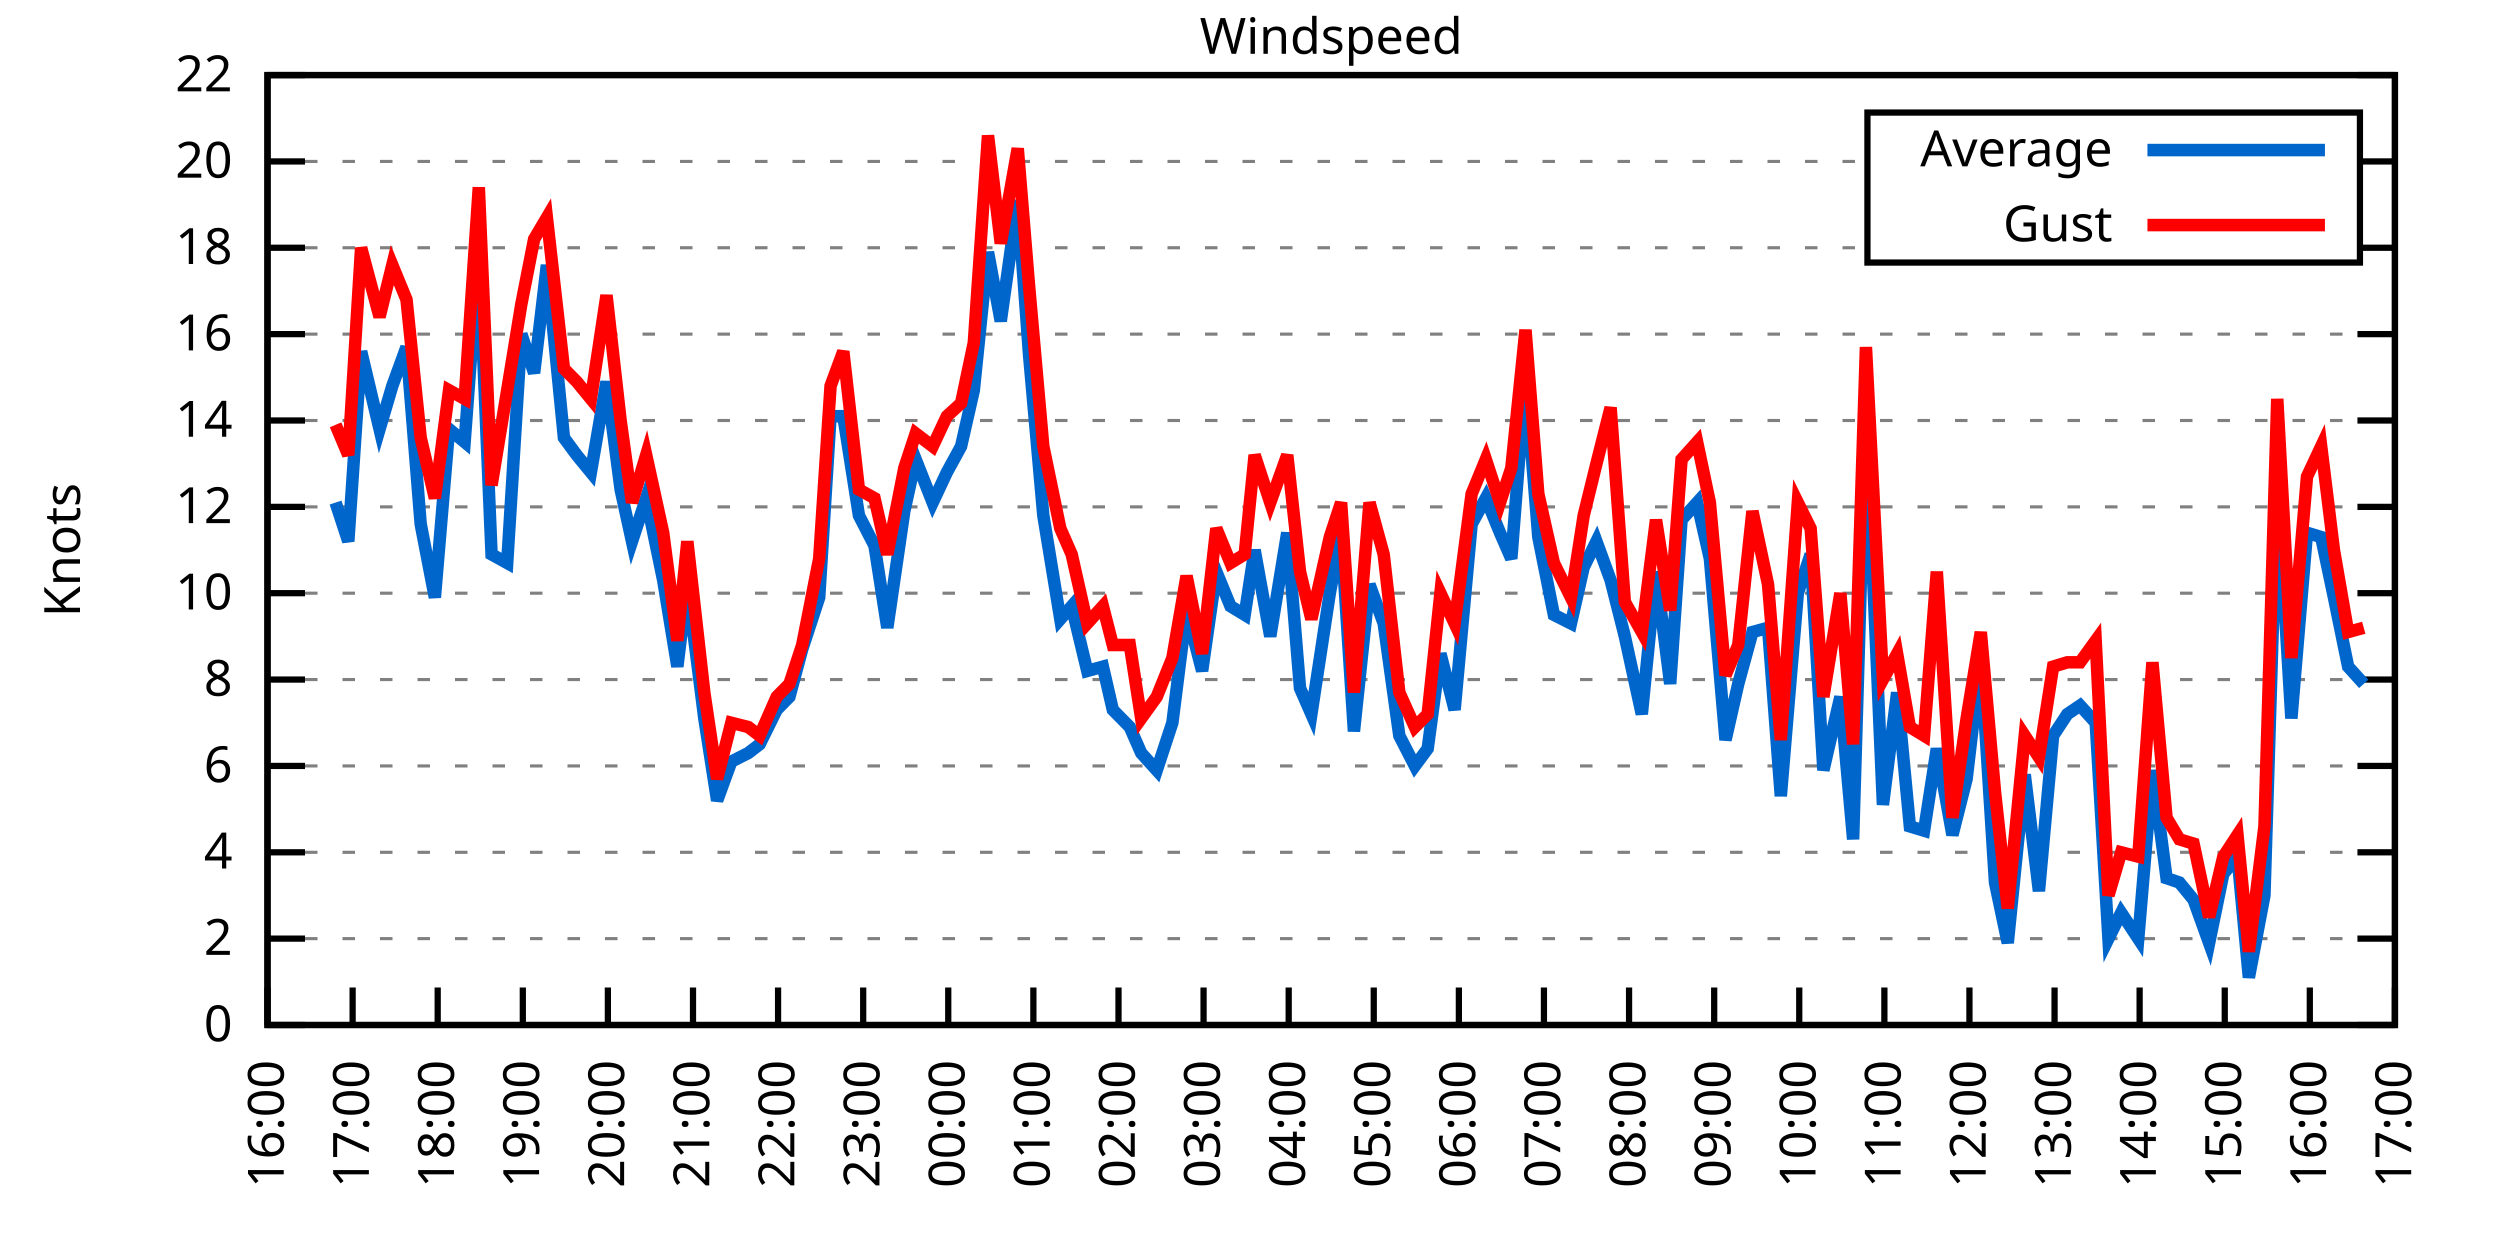
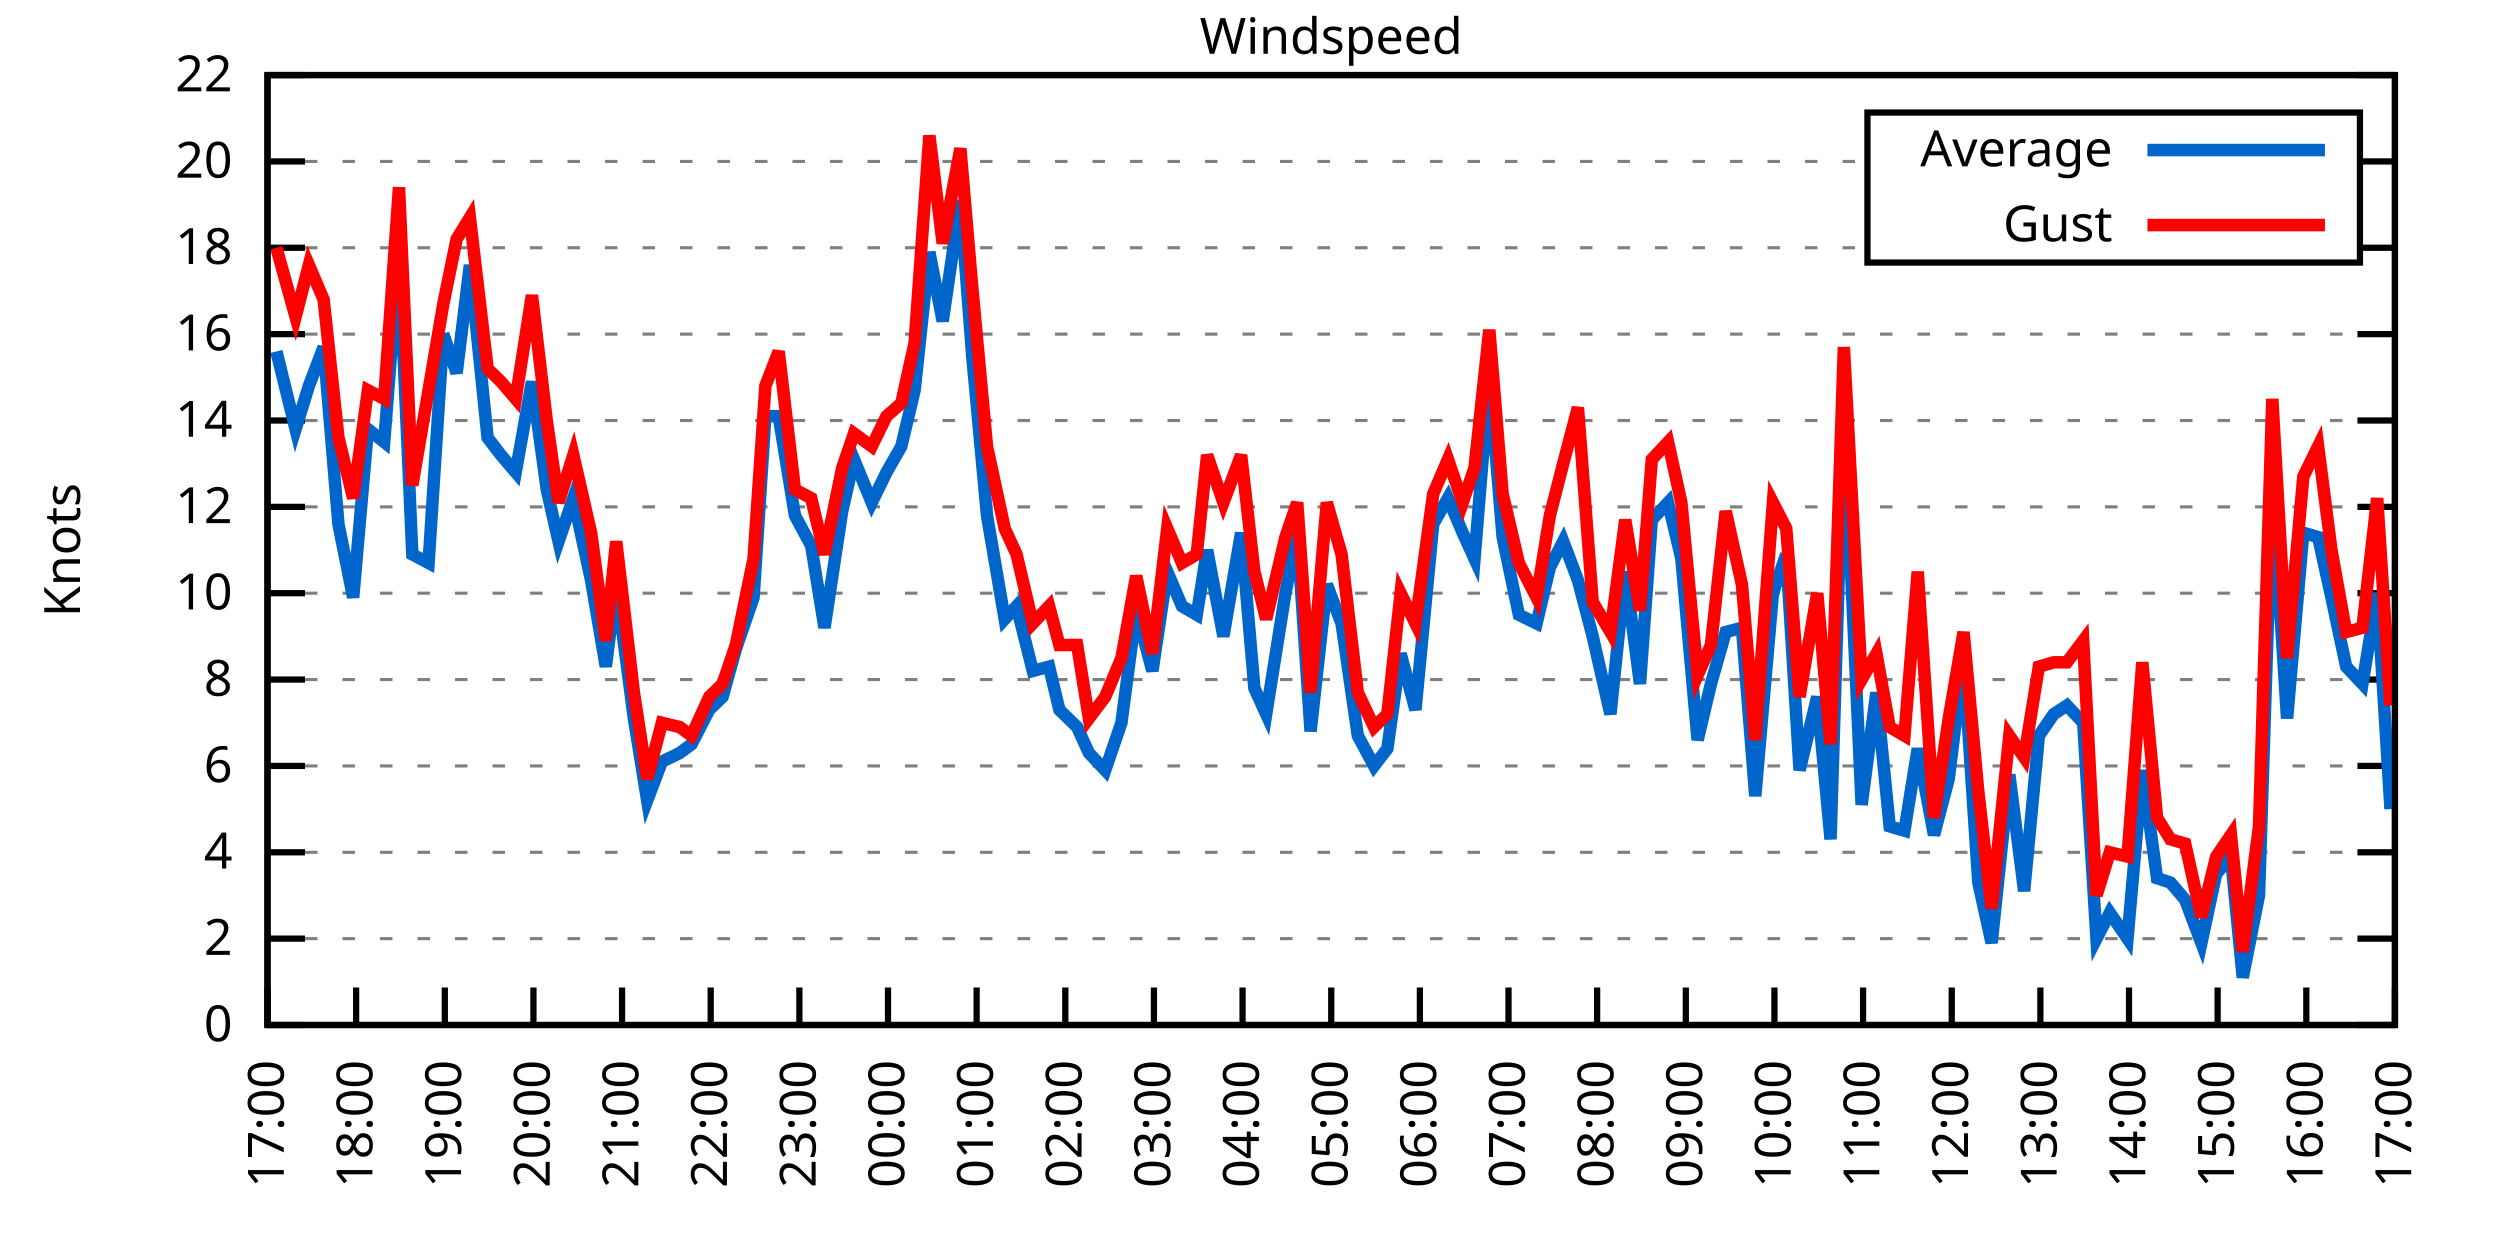
<svg xmlns="http://www.w3.org/2000/svg" xmlns:xlink="http://www.w3.org/1999/xlink" width="400" height="200" viewBox="0 0 400 200">
  <g id="gnuplot_canvas">
    <rect x="0" y="0" width="400" height="200" fill="none" />
    <defs>
      <circle id="gpDot" r="0.5" stroke-width="0.5" stroke="currentColor" />
      <path id="gpPt0" stroke-width="0.333" stroke="currentColor" d="M-1,0 h2 M0,-1 v2" />
      <path id="gpPt1" stroke-width="0.333" stroke="currentColor" d="M-1,-1 L1,1 M1,-1 L-1,1" />
      <path id="gpPt2" stroke-width="0.333" stroke="currentColor" d="M-1,0 L1,0 M0,-1 L0,1 M-1,-1 L1,1 M-1,1 L1,-1" />
      <rect id="gpPt3" stroke-width="0.333" stroke="currentColor" x="-1" y="-1" width="2" height="2" />
      <rect id="gpPt4" stroke-width="0.333" stroke="currentColor" fill="currentColor" x="-1" y="-1" width="2" height="2" />
      <circle id="gpPt5" stroke-width="0.333" stroke="currentColor" cx="0" cy="0" r="1" />
      <use xlink:href="#gpPt5" id="gpPt6" fill="currentColor" stroke="none" />
      <path id="gpPt7" stroke-width="0.333" stroke="currentColor" d="M0,-1.33 L-1.33,0.67 L1.33,0.67 z" />
      <use xlink:href="#gpPt7" id="gpPt8" fill="currentColor" stroke="none" />
      <use xlink:href="#gpPt7" id="gpPt9" stroke="currentColor" transform="rotate(180)" />
      <use xlink:href="#gpPt9" id="gpPt10" fill="currentColor" stroke="none" />
      <use xlink:href="#gpPt3" id="gpPt11" stroke="currentColor" transform="rotate(45)" />
      <use xlink:href="#gpPt11" id="gpPt12" fill="currentColor" stroke="none" />
      <path id="gpPt13" stroke-width="0.333" stroke="currentColor" d="M0,1.330 L1.265,0.411 L0.782,-1.067 L-0.782,-1.076 L-1.265,0.411 z" />
      <use xlink:href="#gpPt13" id="gpPt14" fill="currentColor" stroke="none" />
      <filter id="textbox" filterUnits="objectBoundingBox" x="0" y="0" height="1" width="1">
        <feFlood flood-color="white" flood-opacity="1" result="bgnd" />
        <feComposite in="SourceGraphic" in2="bgnd" operator="atop" />
      </filter>
      <filter id="greybox" filterUnits="objectBoundingBox" x="0" y="0" height="1" width="1">
        <feFlood flood-color="lightgrey" flood-opacity="1" result="grey" />
        <feComposite in="SourceGraphic" in2="grey" operator="atop" />
      </filter>
    </defs>
    <g fill="none" color="white" stroke="currentColor" stroke-width="1.00" stroke-linecap="butt" stroke-linejoin="miter">
</g>
    <g fill="none" color="black" stroke="currentColor" stroke-width="1.00" stroke-linecap="butt" stroke-linejoin="miter">
      <g stroke="none" shape-rendering="crispEdges">
        <polygon fill="rgb(255, 255, 255)" points="42.80,164.00 383.18,164.00 383.18,12.02 42.80,12.02 " />
      </g>
    </g>
    <g fill="none" color="black" stroke="currentColor" stroke-width="1.00" stroke-linecap="butt" stroke-linejoin="miter">
</g>
    <g fill="none" color="black" stroke="black" stroke-width="0.50" stroke-linecap="butt" stroke-linejoin="miter">
</g>
    <g fill="none" color="gray" stroke="currentColor" stroke-width="0.50" stroke-linecap="butt" stroke-linejoin="miter">
      <path stroke="gray" stroke-dasharray="2,4" class="gridline" d="M42.80,164.00 L383.19,164.00  " />
    </g>
    <g fill="none" color="gray" stroke="gray" stroke-width="1.00" stroke-linecap="butt" stroke-linejoin="miter">
</g>
    <g fill="none" color="black" stroke="currentColor" stroke-width="1.00" stroke-linecap="butt" stroke-linejoin="miter">
      <path stroke="black" d="M42.80,164.00 L48.80,164.00 M383.19,164.00 L377.19,164.00  " />
      <g transform="translate(37.20,166.60)" stroke="none" fill="black" font-family="Sans" font-size="8.00" text-anchor="end">
        <text>
          <tspan font-family="Sans"> 0</tspan>
        </text>
      </g>
    </g>
    <g fill="none" color="black" stroke="currentColor" stroke-width="1.00" stroke-linecap="butt" stroke-linejoin="miter">
</g>
    <g fill="none" color="black" stroke="black" stroke-width="0.50" stroke-linecap="butt" stroke-linejoin="miter">
</g>
    <g fill="none" color="gray" stroke="currentColor" stroke-width="0.50" stroke-linecap="butt" stroke-linejoin="miter">
      <path stroke="gray" stroke-dasharray="2,4" class="gridline" d="M42.80,150.18 L383.19,150.18  " />
    </g>
    <g fill="none" color="gray" stroke="gray" stroke-width="1.00" stroke-linecap="butt" stroke-linejoin="miter">
</g>
    <g fill="none" color="black" stroke="currentColor" stroke-width="1.00" stroke-linecap="butt" stroke-linejoin="miter">
      <path stroke="black" d="M42.80,150.18 L48.80,150.18 M383.19,150.18 L377.19,150.18  " />
      <g transform="translate(37.20,152.78)" stroke="none" fill="black" font-family="Sans" font-size="8.00" text-anchor="end">
        <text>
          <tspan font-family="Sans"> 2</tspan>
        </text>
      </g>
    </g>
    <g fill="none" color="black" stroke="currentColor" stroke-width="1.00" stroke-linecap="butt" stroke-linejoin="miter">
</g>
    <g fill="none" color="black" stroke="black" stroke-width="0.50" stroke-linecap="butt" stroke-linejoin="miter">
</g>
    <g fill="none" color="gray" stroke="currentColor" stroke-width="0.50" stroke-linecap="butt" stroke-linejoin="miter">
      <path stroke="gray" stroke-dasharray="2,4" class="gridline" d="M42.80,136.37 L383.19,136.37  " />
    </g>
    <g fill="none" color="gray" stroke="gray" stroke-width="1.00" stroke-linecap="butt" stroke-linejoin="miter">
</g>
    <g fill="none" color="black" stroke="currentColor" stroke-width="1.00" stroke-linecap="butt" stroke-linejoin="miter">
      <path stroke="black" d="M42.80,136.37 L48.80,136.37 M383.19,136.37 L377.19,136.37  " />
      <g transform="translate(37.20,138.97)" stroke="none" fill="black" font-family="Sans" font-size="8.00" text-anchor="end">
        <text>
          <tspan font-family="Sans"> 4</tspan>
        </text>
      </g>
    </g>
    <g fill="none" color="black" stroke="currentColor" stroke-width="1.00" stroke-linecap="butt" stroke-linejoin="miter">
</g>
    <g fill="none" color="black" stroke="black" stroke-width="0.50" stroke-linecap="butt" stroke-linejoin="miter">
</g>
    <g fill="none" color="gray" stroke="currentColor" stroke-width="0.50" stroke-linecap="butt" stroke-linejoin="miter">
      <path stroke="gray" stroke-dasharray="2,4" class="gridline" d="M42.80,122.55 L383.19,122.55  " />
    </g>
    <g fill="none" color="gray" stroke="gray" stroke-width="1.00" stroke-linecap="butt" stroke-linejoin="miter">
</g>
    <g fill="none" color="black" stroke="currentColor" stroke-width="1.00" stroke-linecap="butt" stroke-linejoin="miter">
      <path stroke="black" d="M42.80,122.55 L48.80,122.55 M383.19,122.55 L377.19,122.55  " />
      <g transform="translate(37.20,125.15)" stroke="none" fill="black" font-family="Sans" font-size="8.00" text-anchor="end">
        <text>
          <tspan font-family="Sans"> 6</tspan>
        </text>
      </g>
    </g>
    <g fill="none" color="black" stroke="currentColor" stroke-width="1.00" stroke-linecap="butt" stroke-linejoin="miter">
</g>
    <g fill="none" color="black" stroke="black" stroke-width="0.50" stroke-linecap="butt" stroke-linejoin="miter">
</g>
    <g fill="none" color="gray" stroke="currentColor" stroke-width="0.50" stroke-linecap="butt" stroke-linejoin="miter">
      <path stroke="gray" stroke-dasharray="2,4" class="gridline" d="M42.80,108.73 L383.19,108.73  " />
    </g>
    <g fill="none" color="gray" stroke="gray" stroke-width="1.00" stroke-linecap="butt" stroke-linejoin="miter">
</g>
    <g fill="none" color="black" stroke="currentColor" stroke-width="1.00" stroke-linecap="butt" stroke-linejoin="miter">
      <path stroke="black" d="M42.80,108.73 L48.80,108.73 M383.19,108.73 L377.19,108.73  " />
      <g transform="translate(37.20,111.33)" stroke="none" fill="black" font-family="Sans" font-size="8.00" text-anchor="end">
        <text>
          <tspan font-family="Sans"> 8</tspan>
        </text>
      </g>
    </g>
    <g fill="none" color="black" stroke="currentColor" stroke-width="1.00" stroke-linecap="butt" stroke-linejoin="miter">
</g>
    <g fill="none" color="black" stroke="black" stroke-width="0.50" stroke-linecap="butt" stroke-linejoin="miter">
</g>
    <g fill="none" color="gray" stroke="currentColor" stroke-width="0.50" stroke-linecap="butt" stroke-linejoin="miter">
      <path stroke="gray" stroke-dasharray="2,4" class="gridline" d="M42.80,94.91 L383.19,94.91  " />
    </g>
    <g fill="none" color="gray" stroke="gray" stroke-width="1.00" stroke-linecap="butt" stroke-linejoin="miter">
</g>
    <g fill="none" color="black" stroke="currentColor" stroke-width="1.00" stroke-linecap="butt" stroke-linejoin="miter">
      <path stroke="black" d="M42.80,94.91 L48.80,94.91 M383.19,94.91 L377.19,94.91  " />
      <g transform="translate(37.20,97.51)" stroke="none" fill="black" font-family="Sans" font-size="8.00" text-anchor="end">
        <text>
          <tspan font-family="Sans"> 10</tspan>
        </text>
      </g>
    </g>
    <g fill="none" color="black" stroke="currentColor" stroke-width="1.00" stroke-linecap="butt" stroke-linejoin="miter">
</g>
    <g fill="none" color="black" stroke="black" stroke-width="0.50" stroke-linecap="butt" stroke-linejoin="miter">
</g>
    <g fill="none" color="gray" stroke="currentColor" stroke-width="0.50" stroke-linecap="butt" stroke-linejoin="miter">
      <path stroke="gray" stroke-dasharray="2,4" class="gridline" d="M42.80,81.10 L383.19,81.10  " />
    </g>
    <g fill="none" color="gray" stroke="gray" stroke-width="1.00" stroke-linecap="butt" stroke-linejoin="miter">
</g>
    <g fill="none" color="black" stroke="currentColor" stroke-width="1.00" stroke-linecap="butt" stroke-linejoin="miter">
      <path stroke="black" d="M42.80,81.10 L48.80,81.10 M383.19,81.10 L377.19,81.10  " />
      <g transform="translate(37.20,83.70)" stroke="none" fill="black" font-family="Sans" font-size="8.00" text-anchor="end">
        <text>
          <tspan font-family="Sans"> 12</tspan>
        </text>
      </g>
    </g>
    <g fill="none" color="black" stroke="currentColor" stroke-width="1.00" stroke-linecap="butt" stroke-linejoin="miter">
</g>
    <g fill="none" color="black" stroke="black" stroke-width="0.50" stroke-linecap="butt" stroke-linejoin="miter">
</g>
    <g fill="none" color="gray" stroke="currentColor" stroke-width="0.50" stroke-linecap="butt" stroke-linejoin="miter">
      <path stroke="gray" stroke-dasharray="2,4" class="gridline" d="M42.80,67.28 L383.19,67.28  " />
    </g>
    <g fill="none" color="gray" stroke="gray" stroke-width="1.00" stroke-linecap="butt" stroke-linejoin="miter">
</g>
    <g fill="none" color="black" stroke="currentColor" stroke-width="1.00" stroke-linecap="butt" stroke-linejoin="miter">
      <path stroke="black" d="M42.80,67.28 L48.80,67.28 M383.19,67.28 L377.19,67.28  " />
      <g transform="translate(37.20,69.88)" stroke="none" fill="black" font-family="Sans" font-size="8.00" text-anchor="end">
        <text>
          <tspan font-family="Sans"> 14</tspan>
        </text>
      </g>
    </g>
    <g fill="none" color="black" stroke="currentColor" stroke-width="1.00" stroke-linecap="butt" stroke-linejoin="miter">
</g>
    <g fill="none" color="black" stroke="black" stroke-width="0.50" stroke-linecap="butt" stroke-linejoin="miter">
</g>
    <g fill="none" color="gray" stroke="currentColor" stroke-width="0.50" stroke-linecap="butt" stroke-linejoin="miter">
      <path stroke="gray" stroke-dasharray="2,4" class="gridline" d="M42.80,53.46 L383.19,53.46  " />
    </g>
    <g fill="none" color="gray" stroke="gray" stroke-width="1.00" stroke-linecap="butt" stroke-linejoin="miter">
</g>
    <g fill="none" color="black" stroke="currentColor" stroke-width="1.00" stroke-linecap="butt" stroke-linejoin="miter">
      <path stroke="black" d="M42.80,53.46 L48.80,53.46 M383.19,53.46 L377.19,53.46  " />
      <g transform="translate(37.20,56.06)" stroke="none" fill="black" font-family="Sans" font-size="8.00" text-anchor="end">
        <text>
          <tspan font-family="Sans"> 16</tspan>
        </text>
      </g>
    </g>
    <g fill="none" color="black" stroke="currentColor" stroke-width="1.00" stroke-linecap="butt" stroke-linejoin="miter">
</g>
    <g fill="none" color="black" stroke="black" stroke-width="0.50" stroke-linecap="butt" stroke-linejoin="miter">
</g>
    <g fill="none" color="gray" stroke="currentColor" stroke-width="0.50" stroke-linecap="butt" stroke-linejoin="miter">
      <path stroke="gray" stroke-dasharray="2,4" class="gridline" d="M42.80,39.64 L298.79,39.64 M377.59,39.64 L383.19,39.64  " />
    </g>
    <g fill="none" color="gray" stroke="gray" stroke-width="1.00" stroke-linecap="butt" stroke-linejoin="miter">
</g>
    <g fill="none" color="black" stroke="currentColor" stroke-width="1.00" stroke-linecap="butt" stroke-linejoin="miter">
      <path stroke="black" d="M42.80,39.64 L48.80,39.64 M383.19,39.64 L377.19,39.64  " />
      <g transform="translate(37.20,42.24)" stroke="none" fill="black" font-family="Sans" font-size="8.00" text-anchor="end">
        <text>
          <tspan font-family="Sans"> 18</tspan>
        </text>
      </g>
    </g>
    <g fill="none" color="black" stroke="currentColor" stroke-width="1.00" stroke-linecap="butt" stroke-linejoin="miter">
</g>
    <g fill="none" color="black" stroke="black" stroke-width="0.50" stroke-linecap="butt" stroke-linejoin="miter">
</g>
    <g fill="none" color="gray" stroke="currentColor" stroke-width="0.50" stroke-linecap="butt" stroke-linejoin="miter">
      <path stroke="gray" stroke-dasharray="2,4" class="gridline" d="M42.80,25.83 L298.79,25.83 M377.59,25.83 L383.19,25.83  " />
    </g>
    <g fill="none" color="gray" stroke="gray" stroke-width="1.00" stroke-linecap="butt" stroke-linejoin="miter">
</g>
    <g fill="none" color="black" stroke="currentColor" stroke-width="1.00" stroke-linecap="butt" stroke-linejoin="miter">
      <path stroke="black" d="M42.80,25.83 L48.80,25.83 M383.19,25.83 L377.19,25.83  " />
      <g transform="translate(37.20,28.43)" stroke="none" fill="black" font-family="Sans" font-size="8.00" text-anchor="end">
        <text>
          <tspan font-family="Sans"> 20</tspan>
        </text>
      </g>
    </g>
    <g fill="none" color="black" stroke="currentColor" stroke-width="1.00" stroke-linecap="butt" stroke-linejoin="miter">
</g>
    <g fill="none" color="black" stroke="black" stroke-width="0.50" stroke-linecap="butt" stroke-linejoin="miter">
</g>
    <g fill="none" color="gray" stroke="currentColor" stroke-width="0.50" stroke-linecap="butt" stroke-linejoin="miter">
      <path stroke="gray" stroke-dasharray="2,4" class="gridline" d="M42.80,12.01 L383.19,12.01  " />
    </g>
    <g fill="none" color="gray" stroke="gray" stroke-width="1.00" stroke-linecap="butt" stroke-linejoin="miter">
</g>
    <g fill="none" color="black" stroke="currentColor" stroke-width="1.00" stroke-linecap="butt" stroke-linejoin="miter">
      <path stroke="black" d="M42.80,12.01 L48.80,12.01 M383.19,12.01 L377.19,12.01  " />
      <g transform="translate(37.20,14.61)" stroke="none" fill="black" font-family="Sans" font-size="8.00" text-anchor="end">
        <text>
          <tspan font-family="Sans"> 22</tspan>
        </text>
      </g>
    </g>
    <g fill="none" color="black" stroke="currentColor" stroke-width="1.00" stroke-linecap="butt" stroke-linejoin="miter">
      <path stroke="black" d="M42.80,164.00 L42.80,158.00  " />
      <g transform="translate(45.40,169.60) rotate(270.00)" stroke="none" fill="black" font-family="Sans" font-size="8.00" text-anchor="end">
        <text>
-           <tspan font-family="Sans">16:00</tspan>
-         </text>
-       </g>
-     </g>
-     <g fill="none" color="black" stroke="currentColor" stroke-width="1.00" stroke-linecap="butt" stroke-linejoin="miter">
-       <path stroke="black" d="M56.42,164.00 L56.42,158.00  " />
-       <g transform="translate(59.02,169.60) rotate(270.00)" stroke="none" fill="black" font-family="Sans" font-size="8.00" text-anchor="end">
-         <text>
          <tspan font-family="Sans">17:00</tspan>
        </text>
      </g>
    </g>
    <g fill="none" color="black" stroke="currentColor" stroke-width="1.00" stroke-linecap="butt" stroke-linejoin="miter">
-       <path stroke="black" d="M70.03,164.00 L70.03,158.00  " />
-       <g transform="translate(72.63,169.60) rotate(270.00)" stroke="none" fill="black" font-family="Sans" font-size="8.00" text-anchor="end">
+       <path stroke="black" d="M56.98,164.00 L56.98,158.00  " />
+       <g transform="translate(59.58,169.60) rotate(270.00)" stroke="none" fill="black" font-family="Sans" font-size="8.00" text-anchor="end">
        <text>
          <tspan font-family="Sans">18:00</tspan>
        </text>
      </g>
    </g>
    <g fill="none" color="black" stroke="currentColor" stroke-width="1.00" stroke-linecap="butt" stroke-linejoin="miter">
-       <path stroke="black" d="M83.65,164.00 L83.65,158.00  " />
-       <g transform="translate(86.25,169.60) rotate(270.00)" stroke="none" fill="black" font-family="Sans" font-size="8.00" text-anchor="end">
+       <path stroke="black" d="M71.17,164.00 L71.17,158.00  " />
+       <g transform="translate(73.77,169.60) rotate(270.00)" stroke="none" fill="black" font-family="Sans" font-size="8.00" text-anchor="end">
        <text>
          <tspan font-family="Sans">19:00</tspan>
        </text>
      </g>
    </g>
    <g fill="none" color="black" stroke="currentColor" stroke-width="1.00" stroke-linecap="butt" stroke-linejoin="miter">
-       <path stroke="black" d="M97.26,164.00 L97.26,158.00  " />
-       <g transform="translate(99.86,169.60) rotate(270.00)" stroke="none" fill="black" font-family="Sans" font-size="8.00" text-anchor="end">
+       <path stroke="black" d="M85.35,164.00 L85.35,158.00  " />
+       <g transform="translate(87.95,169.60) rotate(270.00)" stroke="none" fill="black" font-family="Sans" font-size="8.00" text-anchor="end">
        <text>
          <tspan font-family="Sans">20:00</tspan>
        </text>
      </g>
    </g>
    <g fill="none" color="black" stroke="currentColor" stroke-width="1.00" stroke-linecap="butt" stroke-linejoin="miter">
-       <path stroke="black" d="M110.88,164.00 L110.88,158.00  " />
-       <g transform="translate(113.48,169.60) rotate(270.00)" stroke="none" fill="black" font-family="Sans" font-size="8.00" text-anchor="end">
+       <path stroke="black" d="M99.53,164.00 L99.53,158.00  " />
+       <g transform="translate(102.13,169.60) rotate(270.00)" stroke="none" fill="black" font-family="Sans" font-size="8.00" text-anchor="end">
        <text>
          <tspan font-family="Sans">21:00</tspan>
        </text>
      </g>
    </g>
    <g fill="none" color="black" stroke="currentColor" stroke-width="1.00" stroke-linecap="butt" stroke-linejoin="miter">
-       <path stroke="black" d="M124.49,164.00 L124.49,158.00  " />
-       <g transform="translate(127.09,169.60) rotate(270.00)" stroke="none" fill="black" font-family="Sans" font-size="8.00" text-anchor="end">
+       <path stroke="black" d="M113.71,164.00 L113.71,158.00  " />
+       <g transform="translate(116.31,169.60) rotate(270.00)" stroke="none" fill="black" font-family="Sans" font-size="8.00" text-anchor="end">
        <text>
          <tspan font-family="Sans">22:00</tspan>
        </text>
      </g>
    </g>
    <g fill="none" color="black" stroke="currentColor" stroke-width="1.00" stroke-linecap="butt" stroke-linejoin="miter">
-       <path stroke="black" d="M138.11,164.00 L138.11,158.00  " />
-       <g transform="translate(140.71,169.60) rotate(270.00)" stroke="none" fill="black" font-family="Sans" font-size="8.00" text-anchor="end">
+       <path stroke="black" d="M127.90,164.00 L127.90,158.00  " />
+       <g transform="translate(130.50,169.60) rotate(270.00)" stroke="none" fill="black" font-family="Sans" font-size="8.00" text-anchor="end">
        <text>
          <tspan font-family="Sans">23:00</tspan>
        </text>
      </g>
    </g>
    <g fill="none" color="black" stroke="currentColor" stroke-width="1.00" stroke-linecap="butt" stroke-linejoin="miter">
-       <path stroke="black" d="M151.72,164.00 L151.72,158.00  " />
-       <g transform="translate(154.32,169.60) rotate(270.00)" stroke="none" fill="black" font-family="Sans" font-size="8.00" text-anchor="end">
+       <path stroke="black" d="M142.08,164.00 L142.08,158.00  " />
+       <g transform="translate(144.68,169.60) rotate(270.00)" stroke="none" fill="black" font-family="Sans" font-size="8.00" text-anchor="end">
        <text>
          <tspan font-family="Sans">00:00</tspan>
        </text>
      </g>
    </g>
    <g fill="none" color="black" stroke="currentColor" stroke-width="1.00" stroke-linecap="butt" stroke-linejoin="miter">
-       <path stroke="black" d="M165.34,164.00 L165.34,158.00  " />
-       <g transform="translate(167.94,169.60) rotate(270.00)" stroke="none" fill="black" font-family="Sans" font-size="8.00" text-anchor="end">
+       <path stroke="black" d="M156.26,164.00 L156.26,158.00  " />
+       <g transform="translate(158.86,169.60) rotate(270.00)" stroke="none" fill="black" font-family="Sans" font-size="8.00" text-anchor="end">
        <text>
          <tspan font-family="Sans">01:00</tspan>
        </text>
      </g>
    </g>
    <g fill="none" color="black" stroke="currentColor" stroke-width="1.00" stroke-linecap="butt" stroke-linejoin="miter">
-       <path stroke="black" d="M178.96,164.00 L178.96,158.00  " />
-       <g transform="translate(181.56,169.60) rotate(270.00)" stroke="none" fill="black" font-family="Sans" font-size="8.00" text-anchor="end">
+       <path stroke="black" d="M170.45,164.00 L170.45,158.00  " />
+       <g transform="translate(173.05,169.60) rotate(270.00)" stroke="none" fill="black" font-family="Sans" font-size="8.00" text-anchor="end">
        <text>
          <tspan font-family="Sans">02:00</tspan>
        </text>
      </g>
    </g>
    <g fill="none" color="black" stroke="currentColor" stroke-width="1.00" stroke-linecap="butt" stroke-linejoin="miter">
-       <path stroke="black" d="M192.57,164.00 L192.57,158.00  " />
-       <g transform="translate(195.17,169.60) rotate(270.00)" stroke="none" fill="black" font-family="Sans" font-size="8.00" text-anchor="end">
+       <path stroke="black" d="M184.63,164.00 L184.63,158.00  " />
+       <g transform="translate(187.23,169.60) rotate(270.00)" stroke="none" fill="black" font-family="Sans" font-size="8.00" text-anchor="end">
        <text>
          <tspan font-family="Sans">03:00</tspan>
        </text>
      </g>
    </g>
    <g fill="none" color="black" stroke="currentColor" stroke-width="1.00" stroke-linecap="butt" stroke-linejoin="miter">
-       <path stroke="black" d="M206.19,164.00 L206.19,158.00  " />
-       <g transform="translate(208.79,169.60) rotate(270.00)" stroke="none" fill="black" font-family="Sans" font-size="8.00" text-anchor="end">
+       <path stroke="black" d="M198.81,164.00 L198.81,158.00  " />
+       <g transform="translate(201.41,169.60) rotate(270.00)" stroke="none" fill="black" font-family="Sans" font-size="8.00" text-anchor="end">
        <text>
          <tspan font-family="Sans">04:00</tspan>
        </text>
      </g>
    </g>
    <g fill="none" color="black" stroke="currentColor" stroke-width="1.00" stroke-linecap="butt" stroke-linejoin="miter">
-       <path stroke="black" d="M219.80,164.00 L219.80,158.00  " />
-       <g transform="translate(222.40,169.60) rotate(270.00)" stroke="none" fill="black" font-family="Sans" font-size="8.00" text-anchor="end">
+       <path stroke="black" d="M213.00,164.00 L213.00,158.00  " />
+       <g transform="translate(215.60,169.60) rotate(270.00)" stroke="none" fill="black" font-family="Sans" font-size="8.00" text-anchor="end">
        <text>
          <tspan font-family="Sans">05:00</tspan>
        </text>
      </g>
    </g>
    <g fill="none" color="black" stroke="currentColor" stroke-width="1.00" stroke-linecap="butt" stroke-linejoin="miter">
-       <path stroke="black" d="M233.42,164.00 L233.42,158.00  " />
-       <g transform="translate(236.02,169.60) rotate(270.00)" stroke="none" fill="black" font-family="Sans" font-size="8.00" text-anchor="end">
+       <path stroke="black" d="M227.18,164.00 L227.18,158.00  " />
+       <g transform="translate(229.78,169.60) rotate(270.00)" stroke="none" fill="black" font-family="Sans" font-size="8.00" text-anchor="end">
        <text>
          <tspan font-family="Sans">06:00</tspan>
        </text>
      </g>
    </g>
    <g fill="none" color="black" stroke="currentColor" stroke-width="1.00" stroke-linecap="butt" stroke-linejoin="miter">
-       <path stroke="black" d="M247.03,164.00 L247.03,158.00  " />
-       <g transform="translate(249.63,169.60) rotate(270.00)" stroke="none" fill="black" font-family="Sans" font-size="8.00" text-anchor="end">
+       <path stroke="black" d="M241.36,164.00 L241.36,158.00  " />
+       <g transform="translate(243.96,169.60) rotate(270.00)" stroke="none" fill="black" font-family="Sans" font-size="8.00" text-anchor="end">
        <text>
          <tspan font-family="Sans">07:00</tspan>
        </text>
      </g>
    </g>
    <g fill="none" color="black" stroke="currentColor" stroke-width="1.00" stroke-linecap="butt" stroke-linejoin="miter">
-       <path stroke="black" d="M260.65,164.00 L260.65,158.00  " />
-       <g transform="translate(263.25,169.60) rotate(270.00)" stroke="none" fill="black" font-family="Sans" font-size="8.00" text-anchor="end">
+       <path stroke="black" d="M255.54,164.00 L255.54,158.00  " />
+       <g transform="translate(258.14,169.60) rotate(270.00)" stroke="none" fill="black" font-family="Sans" font-size="8.00" text-anchor="end">
        <text>
          <tspan font-family="Sans">08:00</tspan>
        </text>
      </g>
    </g>
    <g fill="none" color="black" stroke="currentColor" stroke-width="1.00" stroke-linecap="butt" stroke-linejoin="miter">
-       <path stroke="black" d="M274.27,164.00 L274.27,158.00  " />
-       <g transform="translate(276.87,169.60) rotate(270.00)" stroke="none" fill="black" font-family="Sans" font-size="8.00" text-anchor="end">
+       <path stroke="black" d="M269.73,164.00 L269.73,158.00  " />
+       <g transform="translate(272.33,169.60) rotate(270.00)" stroke="none" fill="black" font-family="Sans" font-size="8.00" text-anchor="end">
        <text>
          <tspan font-family="Sans">09:00</tspan>
        </text>
      </g>
    </g>
    <g fill="none" color="black" stroke="currentColor" stroke-width="1.00" stroke-linecap="butt" stroke-linejoin="miter">
-       <path stroke="black" d="M287.88,164.00 L287.88,158.00  " />
-       <g transform="translate(290.48,169.60) rotate(270.00)" stroke="none" fill="black" font-family="Sans" font-size="8.00" text-anchor="end">
+       <path stroke="black" d="M283.91,164.00 L283.91,158.00  " />
+       <g transform="translate(286.51,169.60) rotate(270.00)" stroke="none" fill="black" font-family="Sans" font-size="8.00" text-anchor="end">
        <text>
          <tspan font-family="Sans">10:00</tspan>
        </text>
      </g>
    </g>
    <g fill="none" color="black" stroke="currentColor" stroke-width="1.00" stroke-linecap="butt" stroke-linejoin="miter">
-       <path stroke="black" d="M301.50,164.00 L301.50,158.00  " />
-       <g transform="translate(304.10,169.60) rotate(270.00)" stroke="none" fill="black" font-family="Sans" font-size="8.00" text-anchor="end">
+       <path stroke="black" d="M298.09,164.00 L298.09,158.00  " />
+       <g transform="translate(300.69,169.60) rotate(270.00)" stroke="none" fill="black" font-family="Sans" font-size="8.00" text-anchor="end">
        <text>
          <tspan font-family="Sans">11:00</tspan>
        </text>
      </g>
    </g>
    <g fill="none" color="black" stroke="currentColor" stroke-width="1.00" stroke-linecap="butt" stroke-linejoin="miter">
-       <path stroke="black" d="M315.11,164.00 L315.11,158.00  " />
-       <g transform="translate(317.71,169.60) rotate(270.00)" stroke="none" fill="black" font-family="Sans" font-size="8.00" text-anchor="end">
+       <path stroke="black" d="M312.28,164.00 L312.28,158.00  " />
+       <g transform="translate(314.88,169.60) rotate(270.00)" stroke="none" fill="black" font-family="Sans" font-size="8.00" text-anchor="end">
        <text>
          <tspan font-family="Sans">12:00</tspan>
        </text>
      </g>
    </g>
    <g fill="none" color="black" stroke="currentColor" stroke-width="1.00" stroke-linecap="butt" stroke-linejoin="miter">
-       <path stroke="black" d="M328.73,164.00 L328.73,158.00  " />
-       <g transform="translate(331.33,169.60) rotate(270.00)" stroke="none" fill="black" font-family="Sans" font-size="8.00" text-anchor="end">
+       <path stroke="black" d="M326.46,164.00 L326.46,158.00  " />
+       <g transform="translate(329.06,169.60) rotate(270.00)" stroke="none" fill="black" font-family="Sans" font-size="8.00" text-anchor="end">
        <text>
          <tspan font-family="Sans">13:00</tspan>
        </text>
      </g>
    </g>
    <g fill="none" color="black" stroke="currentColor" stroke-width="1.00" stroke-linecap="butt" stroke-linejoin="miter">
-       <path stroke="black" d="M342.34,164.00 L342.34,158.00  " />
-       <g transform="translate(344.94,169.60) rotate(270.00)" stroke="none" fill="black" font-family="Sans" font-size="8.00" text-anchor="end">
+       <path stroke="black" d="M340.64,164.00 L340.64,158.00  " />
+       <g transform="translate(343.24,169.60) rotate(270.00)" stroke="none" fill="black" font-family="Sans" font-size="8.00" text-anchor="end">
        <text>
          <tspan font-family="Sans">14:00</tspan>
        </text>
      </g>
    </g>
    <g fill="none" color="black" stroke="currentColor" stroke-width="1.00" stroke-linecap="butt" stroke-linejoin="miter">
-       <path stroke="black" d="M355.96,164.00 L355.96,158.00  " />
-       <g transform="translate(358.56,169.60) rotate(270.00)" stroke="none" fill="black" font-family="Sans" font-size="8.00" text-anchor="end">
+       <path stroke="black" d="M354.82,164.00 L354.82,158.00  " />
+       <g transform="translate(357.42,169.60) rotate(270.00)" stroke="none" fill="black" font-family="Sans" font-size="8.00" text-anchor="end">
        <text>
          <tspan font-family="Sans">15:00</tspan>
        </text>
      </g>
    </g>
    <g fill="none" color="black" stroke="currentColor" stroke-width="1.00" stroke-linecap="butt" stroke-linejoin="miter">
-       <path stroke="black" d="M369.57,164.00 L369.57,158.00  " />
-       <g transform="translate(372.17,169.60) rotate(270.00)" stroke="none" fill="black" font-family="Sans" font-size="8.00" text-anchor="end">
+       <path stroke="black" d="M369.01,164.00 L369.01,158.00  " />
+       <g transform="translate(371.61,169.60) rotate(270.00)" stroke="none" fill="black" font-family="Sans" font-size="8.00" text-anchor="end">
        <text>
          <tspan font-family="Sans">16:00</tspan>
        </text>
      </g>
    </g>
    <g fill="none" color="black" stroke="currentColor" stroke-width="1.00" stroke-linecap="butt" stroke-linejoin="miter">
      <path stroke="black" d="M383.19,164.00 L383.19,158.00  " />
      <g transform="translate(385.79,169.60) rotate(270.00)" stroke="none" fill="black" font-family="Sans" font-size="8.00" text-anchor="end">
        <text>
          <tspan font-family="Sans">17:00</tspan>
        </text>
      </g>
    </g>
    <g fill="none" color="black" stroke="currentColor" stroke-width="1.00" stroke-linecap="butt" stroke-linejoin="miter">
</g>
    <g fill="none" color="black" stroke="currentColor" stroke-width="1.00" stroke-linecap="butt" stroke-linejoin="miter">
      <path stroke="black" d="M42.80,12.01 L42.80,164.00 L383.19,164.00 L383.19,12.01 L42.80,12.01 Z  " />
    </g>
    <g fill="none" color="black" stroke="currentColor" stroke-width="1.00" stroke-linecap="butt" stroke-linejoin="miter">
</g>
    <g fill="none" color="black" stroke="currentColor" stroke-width="1.00" stroke-linecap="butt" stroke-linejoin="miter">
      <path stroke="black" d="M298.79,42.01 L298.79,18.01 L377.59,18.01 L377.59,42.01 L298.79,42.01 Z  " />
    </g>
    <g id="Windspeed_plot_1">
      <g fill="none" color="white" stroke="black" stroke-width="2.00" stroke-linecap="butt" stroke-linejoin="miter">
</g>
      <g fill="none" color="black" stroke="currentColor" stroke-width="2.00" stroke-linecap="butt" stroke-linejoin="miter">
        <g transform="translate(337.99,26.61)" stroke="none" fill="black" font-family="Sans" font-size="8.00" text-anchor="end">
          <text>
            <tspan font-family="Sans">Average</tspan>
          </text>
        </g>
      </g>
      <g fill="none" color="black" stroke="currentColor" stroke-width="2.00" stroke-linecap="butt" stroke-linejoin="miter">
-         <path stroke="rgb(  0, 102, 204)" d="M343.59,24.01 L371.99,24.01 M53.69,80.41 L55.73,86.62 L57.78,56.23 L60.73,68.66 L62.77,61.75 L65.04,55.53   L67.31,83.86 L69.58,95.60 L71.85,68.66 L74.34,70.73 L76.61,40.34 L78.65,88.70 L81.15,90.08 L83.42,53.46   L85.46,59.68 L87.50,42.41 L90.23,70.04 L92.27,72.81 L94.54,75.57 L97.04,61.06 L99.30,78.33 L101.12,86.62   L103.39,79.71 L106.11,92.84 L108.38,106.66 L109.97,93.53 L112.69,114.95 L114.74,128.08 L117.01,121.86 L119.73,120.48   L121.54,119.09 L124.27,113.57 L126.31,111.49 L128.35,103.89 L131.07,95.60 L132.89,66.59 L134.93,66.59 L137.43,82.48   L139.92,87.31 L141.97,100.44 L144.69,81.79 L146.51,73.50 L149.23,80.41 L151.50,75.57 L153.77,71.42 L155.81,62.44   L158.08,40.34 L160.12,51.39 L162.84,32.05 L164.66,56.92 L166.93,82.48 L169.65,99.06 L171.47,96.99 L173.96,107.35   L176.46,106.66 L178.05,113.57 L180.77,116.33 L182.59,120.48 L185.08,123.24 L187.58,115.64 L189.85,97.68 L192.34,107.35   L194.61,91.46 L196.88,96.99 L199.15,98.37 L200.74,88.00 L203.24,101.82 L205.96,85.24 L208.00,110.11 L209.82,114.26   L212.77,94.91 L214.58,85.24 L216.63,117.02 L219.12,93.53 L221.39,99.75 L223.89,117.71 L226.38,122.55 L228.43,119.78   L230.47,104.59 L232.74,113.57 L235.46,83.86 L237.73,79.71 L240.00,85.24 L241.81,89.39 L244.08,60.37 L246.13,85.93   L248.62,98.37 L251.35,99.75 L253.39,90.77 L255.43,86.62 L257.70,92.84 L259.97,101.82 L262.69,114.26 L264.96,91.46   L267.23,109.42 L269.05,83.17 L271.54,80.41 L273.58,89.39 L276.08,118.40 L278.12,109.42 L280.39,101.13 L282.89,100.44   L284.93,127.38 L287.65,94.91 L289.70,88.70 L291.74,123.24 L294.46,111.49 L296.50,134.29 L298.55,65.90 L301.27,128.77   L303.54,110.80 L305.58,132.22 L307.85,132.91 L309.89,119.78 L312.39,133.60 L314.66,124.62 L316.93,105.28 L319.20,141.20   L321.24,150.87 L323.96,123.93 L326.23,142.58 L328.50,117.71 L330.77,114.26 L332.81,112.88 L335.31,115.64 L337.35,150.18   L339.39,146.04 L342.12,150.18 L344.39,123.24 L346.65,140.51 L348.70,141.20 L350.97,143.96 L353.46,150.87 L355.73,139.82   L358.00,137.06 L359.82,156.40 L362.31,143.27 L364.36,77.64 L366.62,114.95 L369.12,85.24 L371.39,85.93 L373.43,95.60   L375.70,106.66 L378.20,109.42  " />
+         <path stroke="rgb(  0, 102, 204)" d="M343.59,24.01 L371.99,24.01 M44.22,56.23 L47.29,68.66 L49.42,61.75 L51.78,55.53 L54.15,83.86 L56.51,95.60   L58.87,68.66 L61.47,70.73 L63.84,40.34 L65.97,88.70 L68.57,90.08 L70.93,53.46 L73.06,59.68 L75.18,42.41   L78.02,70.04 L80.15,72.81 L82.51,75.57 L85.11,61.06 L87.48,78.33 L89.37,86.62 L91.73,79.71 L94.57,92.84   L96.93,106.66 L98.59,93.53 L101.42,114.95 L103.55,128.08 L105.91,121.86 L108.75,120.48 L110.64,119.09 L113.48,113.57   L115.61,111.49 L117.73,103.89 L120.57,95.60 L122.46,66.59 L124.59,66.59 L127.19,82.48 L129.79,87.31 L131.92,100.44   L134.75,81.79 L136.64,73.50 L139.48,80.41 L141.84,75.57 L144.21,71.42 L146.34,62.44 L148.70,40.34 L150.83,51.39   L153.66,32.05 L155.55,56.92 L157.92,82.48 L160.75,99.06 L162.65,96.99 L165.25,107.35 L167.85,106.66 L169.50,113.57   L172.34,116.33 L174.23,120.48 L176.83,123.24 L179.43,115.64 L181.79,97.68 L184.39,107.35 L186.76,91.46 L189.12,96.99   L191.48,98.37 L193.14,88.00 L195.74,101.82 L198.58,85.24 L200.70,110.11 L202.59,114.26 L205.67,94.91 L207.56,85.24   L209.69,117.02 L212.29,93.53 L214.65,99.75 L217.25,117.71 L219.85,122.55 L221.98,119.78 L224.10,104.59 L226.47,113.57   L229.31,83.86 L231.67,79.71 L234.03,85.24 L235.92,89.39 L238.29,60.37 L240.42,85.93 L243.02,98.37 L245.85,99.75   L247.98,90.77 L250.11,86.62 L252.47,92.84 L254.83,101.82 L257.67,114.26 L260.04,91.46 L262.40,109.42 L264.29,83.17   L266.89,80.41 L269.02,89.39 L271.62,118.40 L273.75,109.42 L276.11,101.13 L278.71,100.44 L280.84,127.38 L283.67,94.91   L285.80,88.70 L287.93,123.24 L290.76,111.49 L292.89,134.29 L295.02,65.90 L297.86,128.77 L300.22,110.80 L302.35,132.22   L304.71,132.91 L306.84,119.78 L309.44,133.60 L311.80,124.62 L314.17,105.28 L316.53,141.20 L318.66,150.87 L321.49,123.93   L323.86,142.58 L326.22,117.71 L328.59,114.26 L330.71,112.88 L333.31,115.64 L335.44,150.18 L337.57,146.04 L340.40,150.18   L342.77,123.24 L345.13,140.51 L347.26,141.20 L349.62,143.96 L352.22,150.87 L354.59,139.82 L356.95,137.06 L358.84,156.40   L361.44,143.27 L363.57,77.64 L365.93,114.95 L368.53,85.24 L370.90,85.93 L373.03,95.60 L375.39,106.66 L377.99,109.42   L380.35,94.91 L382.48,129.46  " />
      </g>
    </g>
    <g id="Windspeed_plot_2">
      <g fill="none" color="black" stroke="currentColor" stroke-width="2.00" stroke-linecap="butt" stroke-linejoin="miter">
        <g transform="translate(337.99,38.61)" stroke="none" fill="black" font-family="Sans" font-size="8.00" text-anchor="end">
          <text>
            <tspan font-family="Sans">Gust</tspan>
          </text>
        </g>
      </g>
      <g fill="none" color="black" stroke="currentColor" stroke-width="2.00" stroke-linecap="butt" stroke-linejoin="miter">
-         <path stroke="rgb(255,   0,   0)" d="M343.59,36.01 L371.99,36.01 M53.69,67.97 L55.73,72.81 L57.78,39.64 L60.73,50.70 L62.77,42.41 L65.04,47.93   L67.31,70.04 L69.58,79.71 L71.85,62.44 L74.34,63.82 L76.61,29.97 L78.65,77.64 L81.15,62.44 L83.42,48.63   L85.46,38.26 L87.50,34.81 L90.23,58.99 L92.27,61.06 L94.54,63.82 L97.04,47.24 L99.30,67.28 L101.12,80.41   L103.39,72.81 L106.11,85.24 L108.38,102.51 L109.97,86.62 L112.69,110.80 L114.74,124.62 L117.01,115.64 L119.73,116.33   L121.54,117.71 L124.27,111.49 L126.31,109.42 L128.35,103.20 L131.07,89.39 L132.89,61.75 L134.93,56.23 L137.43,78.33   L139.92,79.71 L141.97,88.70 L144.69,74.88 L146.51,69.35 L149.23,71.42 L151.50,66.59 L153.77,64.52 L155.81,54.84   L158.08,21.68 L160.12,38.95 L162.84,23.75 L164.66,45.86 L166.93,71.42 L169.65,84.55 L171.47,88.70 L173.96,99.75   L176.46,96.99 L178.05,103.20 L180.77,103.20 L182.59,114.95 L185.08,111.49 L187.58,105.28 L189.85,92.15 L192.34,104.59   L194.61,84.55 L196.88,90.08 L199.15,88.70 L200.74,72.81 L203.24,80.41 L205.96,72.81 L208.00,91.46 L209.82,99.06   L212.77,85.93 L214.58,80.41 L216.63,110.80 L219.12,80.41 L221.39,88.70 L223.89,110.80 L226.38,116.33 L228.43,114.26   L230.47,94.91 L232.74,99.75 L235.46,79.02 L237.73,73.50 L240.00,80.41 L241.81,74.88 L244.08,52.77 L246.13,79.02   L248.62,90.08 L251.35,95.60 L253.39,82.48 L255.43,74.19 L257.70,65.21 L259.97,96.30 L262.69,101.13 L264.96,83.17   L267.23,97.68 L269.05,73.50 L271.54,70.73 L273.58,80.41 L276.08,108.04 L278.12,103.20 L280.39,81.79 L282.89,93.53   L284.93,118.40 L287.65,80.41 L289.70,84.55 L291.74,111.49 L294.46,94.91 L296.50,119.09 L298.55,55.53 L301.27,108.73   L303.54,104.59 L305.58,116.33 L307.85,117.71 L309.89,91.46 L312.39,130.84 L314.66,114.95 L316.93,101.13 L319.20,126.69   L321.24,145.35 L323.96,117.71 L326.23,121.17 L328.50,106.66 L330.77,105.97 L332.81,105.97 L335.31,102.51 L337.35,143.27   L339.39,136.37 L342.12,137.06 L344.39,105.97 L346.65,130.84 L348.70,134.29 L350.97,134.98 L353.46,146.73 L355.73,137.06   L358.00,133.60 L359.82,152.26 L362.31,132.22 L364.36,63.82 L366.62,105.28 L369.12,76.26 L371.39,71.42 L373.43,88.00   L375.70,101.13 L378.20,100.44  " />
+         <path stroke="rgb(255,   0,   0)" d="M343.59,36.01 L371.99,36.01 M44.22,39.64 L47.29,50.70 L49.42,42.41 L51.78,47.93 L54.15,70.04 L56.51,79.71   L58.87,62.44 L61.47,63.82 L63.84,29.97 L65.97,77.64 L68.57,62.44 L70.93,48.63 L73.06,38.26 L75.18,34.81   L78.02,58.99 L80.15,61.06 L82.51,63.82 L85.11,47.24 L87.48,67.28 L89.37,80.41 L91.73,72.81 L94.57,85.24   L96.93,102.51 L98.59,86.62 L101.42,110.80 L103.55,124.62 L105.91,115.64 L108.75,116.33 L110.64,117.71 L113.48,111.49   L115.61,109.42 L117.73,103.20 L120.57,89.39 L122.46,61.75 L124.59,56.23 L127.19,78.33 L129.79,79.71 L131.92,88.70   L134.75,74.88 L136.64,69.35 L139.48,71.42 L141.84,66.59 L144.21,64.52 L146.34,54.84 L148.70,21.68 L150.83,38.95   L153.66,23.75 L155.55,45.86 L157.92,71.42 L160.75,84.55 L162.65,88.70 L165.25,99.75 L167.85,96.99 L169.50,103.20   L172.34,103.20 L174.23,114.95 L176.83,111.49 L179.43,105.28 L181.79,92.15 L184.39,104.59 L186.76,84.55 L189.12,90.08   L191.48,88.70 L193.14,72.81 L195.74,80.41 L198.58,72.81 L200.70,91.46 L202.59,99.06 L205.67,85.93 L207.56,80.41   L209.69,110.80 L212.29,80.41 L214.65,88.70 L217.25,110.80 L219.85,116.33 L221.98,114.26 L224.10,94.91 L226.47,99.75   L229.31,79.02 L231.67,73.50 L234.03,80.41 L235.92,74.88 L238.29,52.77 L240.42,79.02 L243.02,90.08 L245.85,95.60   L247.98,82.48 L250.11,74.19 L252.47,65.21 L254.83,96.30 L257.67,101.13 L260.04,83.17 L262.40,97.68 L264.29,73.50   L266.89,70.73 L269.02,80.41 L271.62,108.04 L273.75,103.20 L276.11,81.79 L278.71,93.53 L280.84,118.40 L283.67,80.41   L285.80,84.55 L287.93,111.49 L290.76,94.91 L292.89,119.09 L295.02,55.53 L297.86,108.73 L300.22,104.59 L302.35,116.33   L304.71,117.71 L306.84,91.46 L309.44,130.84 L311.80,114.95 L314.17,101.13 L316.53,126.69 L318.66,145.35 L321.49,117.71   L323.86,121.17 L326.22,106.66 L328.59,105.97 L330.71,105.97 L333.31,102.51 L335.44,143.27 L337.57,136.37 L340.40,137.06   L342.77,105.97 L345.13,130.84 L347.26,134.29 L349.62,134.98 L352.22,146.73 L354.59,137.06 L356.95,133.60 L358.84,152.26   L361.44,132.22 L363.57,63.82 L365.93,105.28 L368.53,76.26 L370.90,71.42 L373.03,88.00 L375.39,101.13 L377.99,100.44   L380.35,79.71 L382.48,112.88  " />
      </g>
    </g>
    <g fill="none" color="black" stroke="currentColor" stroke-width="2.00" stroke-linecap="butt" stroke-linejoin="miter">
</g>
    <g fill="none" color="black" stroke="black" stroke-width="1.00" stroke-linecap="butt" stroke-linejoin="miter">
</g>
    <g fill="none" color="black" stroke="currentColor" stroke-width="1.00" stroke-linecap="butt" stroke-linejoin="miter">
      <path stroke="black" d="M42.80,12.01 L42.80,164.00 L383.19,164.00 L383.19,12.01 L42.80,12.01 Z  " />
      <g transform="translate(12.80,88.01) rotate(270.00)" stroke="none" fill="black" font-family="Sans" font-size="8.00" text-anchor="middle">
        <text>
          <tspan font-family="Sans">Knots</tspan>
        </text>
      </g>
    </g>
    <g fill="none" color="black" stroke="currentColor" stroke-width="1.00" stroke-linecap="butt" stroke-linejoin="miter">
</g>
    <g fill="none" color="black" stroke="currentColor" stroke-width="1.00" stroke-linecap="butt" stroke-linejoin="miter">
      <g transform="translate(212.99,8.61)" stroke="none" fill="black" font-family="Sans" font-size="8.00" text-anchor="middle">
        <text>
          <tspan font-family="Sans">Windspeed</tspan>
        </text>
      </g>
    </g>
    <g fill="none" color="black" stroke="currentColor" stroke-width="1.00" stroke-linecap="butt" stroke-linejoin="miter">
</g>
  </g>
</svg>
